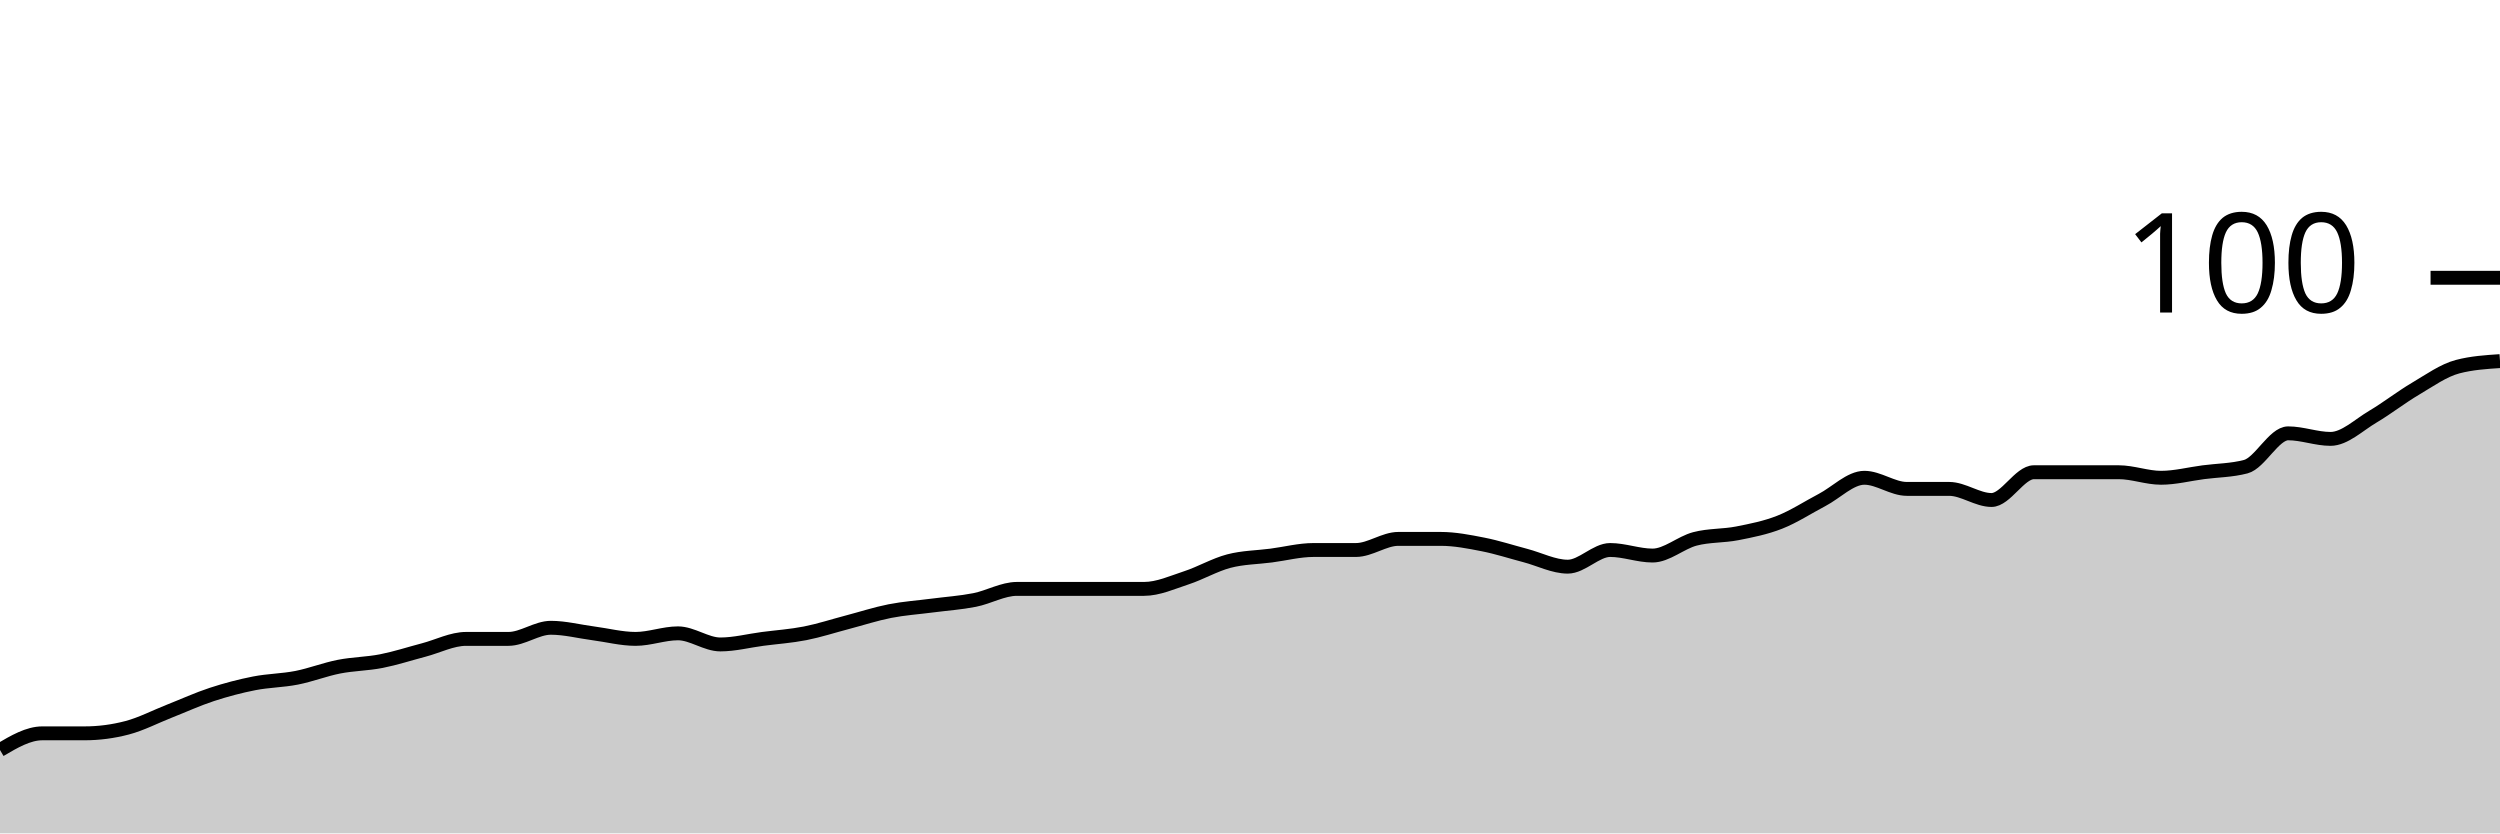
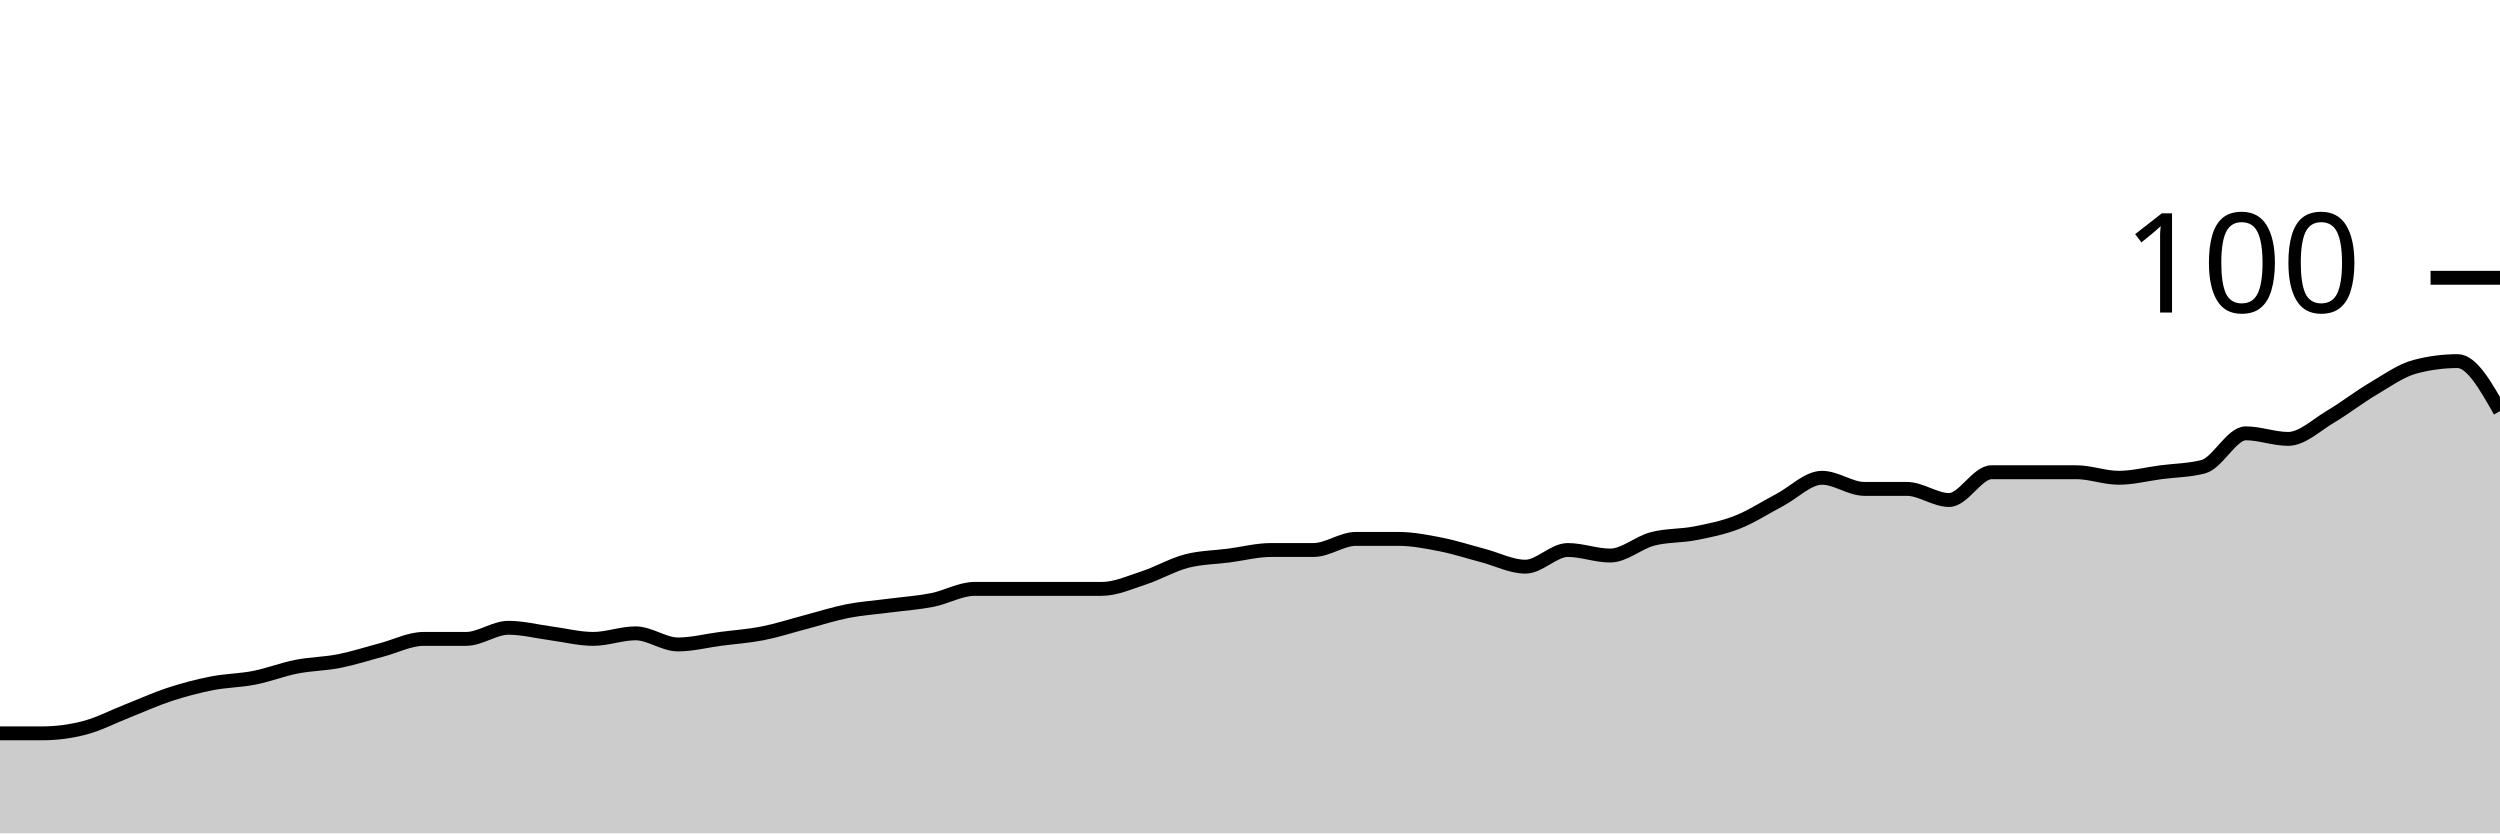
<svg xmlns="http://www.w3.org/2000/svg" viewBox="0 0 180 60">
  <g transform="translate(0,20)">
-     <path class="area" fill="rgba(0, 0, 0, 0.2)" d="M0,34C1.017,33.4,2.034,32.8,3.051,32.8C4.068,32.8,5.085,32.8,6.102,32.8C7.119,32.8,8.136,32.667,9.153,32.4C10.169,32.133,11.186,31.6,12.203,31.2C13.22,30.8,14.237,30.333,15.254,30C16.271,29.667,17.288,29.4,18.305,29.2C19.322,29,20.339,29,21.356,28.8C22.373,28.6,23.39,28.2,24.407,28C25.424,27.8,26.441,27.8,27.458,27.6C28.475,27.4,29.492,27.067,30.508,26.8C31.525,26.533,32.542,26,33.559,26C34.576,26,35.593,26,36.61,26C37.627,26,38.644,25.2,39.661,25.2C40.678,25.2,41.695,25.467,42.712,25.6C43.729,25.733,44.746,26,45.763,26C46.78,26,47.797,25.6,48.814,25.6C49.831,25.6,50.847,26.4,51.864,26.4C52.881,26.4,53.898,26.133,54.915,26C55.932,25.867,56.949,25.8,57.966,25.6C58.983,25.4,60,25.067,61.017,24.8C62.034,24.533,63.051,24.2,64.068,24C65.085,23.8,66.102,23.733,67.119,23.6C68.136,23.467,69.153,23.4,70.169,23.2C71.186,23,72.203,22.4,73.22,22.4C74.237,22.4,75.254,22.4,76.271,22.4C77.288,22.4,78.305,22.4,79.322,22.4C80.339,22.4,81.356,22.4,82.373,22.4C83.39,22.4,84.407,21.933,85.424,21.6C86.441,21.267,87.458,20.667,88.475,20.4C89.492,20.133,90.508,20.133,91.525,20C92.542,19.867,93.559,19.6,94.576,19.6C95.593,19.6,96.61,19.6,97.627,19.6C98.644,19.6,99.661,18.8,100.678,18.8C101.695,18.8,102.712,18.8,103.729,18.8C104.746,18.8,105.763,19,106.78,19.2C107.797,19.4,108.814,19.733,109.831,20C110.847,20.267,111.864,20.8,112.881,20.8C113.898,20.8,114.915,19.6,115.932,19.6C116.949,19.6,117.966,20,118.983,20C120,20,121.017,19.067,122.034,18.8C123.051,18.533,124.068,18.6,125.085,18.4C126.102,18.2,127.119,18,128.136,17.6C129.153,17.2,130.169,16.533,131.186,16C132.203,15.467,133.22,14.4,134.237,14.4C135.254,14.4,136.271,15.2,137.288,15.2C138.305,15.2,139.322,15.2,140.339,15.2C141.356,15.2,142.373,16,143.39,16C144.407,16,145.424,14,146.441,14C147.458,14,148.475,14,149.492,14C150.508,14,151.525,14,152.542,14C153.559,14,154.576,14.4,155.593,14.4C156.61,14.4,157.627,14.133,158.644,14C159.661,13.867,160.678,13.867,161.695,13.6C162.712,13.333,163.729,11.2,164.746,11.2C165.763,11.2,166.78,11.6,167.797,11.6C168.814,11.6,169.831,10.6,170.847,10C171.864,9.4,172.881,8.6,173.898,8C174.915,7.4,175.932,6.667,176.949,6.4C177.966,6.133,178.983,6.067,180,6L180,40C178.983,40,177.966,40,176.949,40C175.932,40,174.915,40,173.898,40C172.881,40,171.864,40,170.847,40C169.831,40,168.814,40,167.797,40C166.78,40,165.763,40,164.746,40C163.729,40,162.712,40,161.695,40C160.678,40,159.661,40,158.644,40C157.627,40,156.61,40,155.593,40C154.576,40,153.559,40,152.542,40C151.525,40,150.508,40,149.492,40C148.475,40,147.458,40,146.441,40C145.424,40,144.407,40,143.39,40C142.373,40,141.356,40,140.339,40C139.322,40,138.305,40,137.288,40C136.271,40,135.254,40,134.237,40C133.22,40,132.203,40,131.186,40C130.169,40,129.153,40,128.136,40C127.119,40,126.102,40,125.085,40C124.068,40,123.051,40,122.034,40C121.017,40,120,40,118.983,40C117.966,40,116.949,40,115.932,40C114.915,40,113.898,40,112.881,40C111.864,40,110.847,40,109.831,40C108.814,40,107.797,40,106.78,40C105.763,40,104.746,40,103.729,40C102.712,40,101.695,40,100.678,40C99.661,40,98.644,40,97.627,40C96.61,40,95.593,40,94.576,40C93.559,40,92.542,40,91.525,40C90.508,40,89.492,40,88.475,40C87.458,40,86.441,40,85.424,40C84.407,40,83.39,40,82.373,40C81.356,40,80.339,40,79.322,40C78.305,40,77.288,40,76.271,40C75.254,40,74.237,40,73.22,40C72.203,40,71.186,40,70.169,40C69.153,40,68.136,40,67.119,40C66.102,40,65.085,40,64.068,40C63.051,40,62.034,40,61.017,40C60,40,58.983,40,57.966,40C56.949,40,55.932,40,54.915,40C53.898,40,52.881,40,51.864,40C50.847,40,49.831,40,48.814,40C47.797,40,46.78,40,45.763,40C44.746,40,43.729,40,42.712,40C41.695,40,40.678,40,39.661,40C38.644,40,37.627,40,36.61,40C35.593,40,34.576,40,33.559,40C32.542,40,31.525,40,30.508,40C29.492,40,28.475,40,27.458,40C26.441,40,25.424,40,24.407,40C23.39,40,22.373,40,21.356,40C20.339,40,19.322,40,18.305,40C17.288,40,16.271,40,15.254,40C14.237,40,13.22,40,12.203,40C11.186,40,10.169,40,9.153,40C8.136,40,7.119,40,6.102,40C5.085,40,4.068,40,3.051,40C2.034,40,1.017,40,0,40Z" />
-     <path class="line" stroke="black" fill="none" d="M0,34C1.017,33.4,2.034,32.8,3.051,32.8C4.068,32.8,5.085,32.8,6.102,32.8C7.119,32.8,8.136,32.667,9.153,32.4C10.169,32.133,11.186,31.6,12.203,31.2C13.22,30.8,14.237,30.333,15.254,30C16.271,29.667,17.288,29.4,18.305,29.2C19.322,29,20.339,29,21.356,28.8C22.373,28.6,23.39,28.2,24.407,28C25.424,27.8,26.441,27.8,27.458,27.6C28.475,27.4,29.492,27.067,30.508,26.8C31.525,26.533,32.542,26,33.559,26C34.576,26,35.593,26,36.61,26C37.627,26,38.644,25.2,39.661,25.2C40.678,25.2,41.695,25.467,42.712,25.6C43.729,25.733,44.746,26,45.763,26C46.78,26,47.797,25.6,48.814,25.6C49.831,25.6,50.847,26.4,51.864,26.4C52.881,26.4,53.898,26.133,54.915,26C55.932,25.867,56.949,25.8,57.966,25.6C58.983,25.4,60,25.067,61.017,24.8C62.034,24.533,63.051,24.2,64.068,24C65.085,23.8,66.102,23.733,67.119,23.6C68.136,23.467,69.153,23.4,70.169,23.2C71.186,23,72.203,22.4,73.22,22.4C74.237,22.4,75.254,22.4,76.271,22.4C77.288,22.4,78.305,22.4,79.322,22.4C80.339,22.4,81.356,22.4,82.373,22.4C83.39,22.4,84.407,21.933,85.424,21.6C86.441,21.267,87.458,20.667,88.475,20.4C89.492,20.133,90.508,20.133,91.525,20C92.542,19.867,93.559,19.6,94.576,19.6C95.593,19.6,96.61,19.6,97.627,19.6C98.644,19.6,99.661,18.8,100.678,18.8C101.695,18.8,102.712,18.8,103.729,18.8C104.746,18.8,105.763,19,106.78,19.2C107.797,19.4,108.814,19.733,109.831,20C110.847,20.267,111.864,20.8,112.881,20.8C113.898,20.8,114.915,19.6,115.932,19.6C116.949,19.6,117.966,20,118.983,20C120,20,121.017,19.067,122.034,18.8C123.051,18.533,124.068,18.6,125.085,18.4C126.102,18.2,127.119,18,128.136,17.6C129.153,17.2,130.169,16.533,131.186,16C132.203,15.467,133.22,14.4,134.237,14.4C135.254,14.4,136.271,15.2,137.288,15.2C138.305,15.2,139.322,15.2,140.339,15.2C141.356,15.2,142.373,16,143.39,16C144.407,16,145.424,14,146.441,14C147.458,14,148.475,14,149.492,14C150.508,14,151.525,14,152.542,14C153.559,14,154.576,14.4,155.593,14.4C156.61,14.4,157.627,14.133,158.644,14C159.661,13.867,160.678,13.867,161.695,13.6C162.712,13.333,163.729,11.2,164.746,11.2C165.763,11.2,166.78,11.6,167.797,11.6C168.814,11.6,169.831,10.6,170.847,10C171.864,9.4,172.881,8.6,173.898,8C174.915,7.4,175.932,6.667,176.949,6.4C177.966,6.133,178.983,6.067,180,6" />
+     <path class="area" fill="rgba(0, 0, 0, 0.2)" d="M0,32.8C1.017,32.8,2.034,32.8,3.051,32.8C4.068,32.8,5.085,32.667,6.102,32.4C7.119,32.133,8.136,31.6,9.153,31.2C10.169,30.8,11.186,30.333,12.203,30C13.22,29.667,14.237,29.4,15.254,29.2C16.271,29,17.288,29,18.305,28.8C19.322,28.6,20.339,28.2,21.356,28C22.373,27.8,23.39,27.8,24.407,27.6C25.424,27.4,26.441,27.067,27.458,26.8C28.475,26.533,29.492,26,30.508,26C31.525,26,32.542,26,33.559,26C34.576,26,35.593,25.2,36.61,25.2C37.627,25.2,38.644,25.467,39.661,25.6C40.678,25.733,41.695,26,42.712,26C43.729,26,44.746,25.6,45.763,25.6C46.78,25.6,47.797,26.4,48.814,26.4C49.831,26.4,50.847,26.133,51.864,26C52.881,25.867,53.898,25.8,54.915,25.6C55.932,25.4,56.949,25.067,57.966,24.8C58.983,24.533,60,24.2,61.017,24C62.034,23.8,63.051,23.733,64.068,23.6C65.085,23.467,66.102,23.4,67.119,23.2C68.136,23,69.153,22.4,70.169,22.4C71.186,22.4,72.203,22.4,73.22,22.4C74.237,22.4,75.254,22.4,76.271,22.4C77.288,22.4,78.305,22.4,79.322,22.4C80.339,22.4,81.356,21.933,82.373,21.6C83.39,21.267,84.407,20.667,85.424,20.4C86.441,20.133,87.458,20.133,88.475,20C89.492,19.867,90.508,19.6,91.525,19.6C92.542,19.6,93.559,19.6,94.576,19.6C95.593,19.6,96.61,18.8,97.627,18.8C98.644,18.8,99.661,18.8,100.678,18.8C101.695,18.8,102.712,19,103.729,19.2C104.746,19.4,105.763,19.733,106.78,20C107.797,20.267,108.814,20.8,109.831,20.8C110.847,20.8,111.864,19.6,112.881,19.6C113.898,19.6,114.915,20,115.932,20C116.949,20,117.966,19.067,118.983,18.8C120,18.533,121.017,18.6,122.034,18.4C123.051,18.2,124.068,18,125.085,17.6C126.102,17.2,127.119,16.533,128.136,16C129.153,15.467,130.169,14.4,131.186,14.4C132.203,14.4,133.22,15.2,134.237,15.2C135.254,15.2,136.271,15.2,137.288,15.2C138.305,15.2,139.322,16,140.339,16C141.356,16,142.373,14,143.39,14C144.407,14,145.424,14,146.441,14C147.458,14,148.475,14,149.492,14C150.508,14,151.525,14.4,152.542,14.4C153.559,14.4,154.576,14.133,155.593,14C156.61,13.867,157.627,13.867,158.644,13.6C159.661,13.333,160.678,11.2,161.695,11.2C162.712,11.2,163.729,11.6,164.746,11.6C165.763,11.6,166.78,10.6,167.797,10C168.814,9.4,169.831,8.6,170.847,8C171.864,7.4,172.881,6.667,173.898,6.4C174.915,6.133,175.932,6,176.949,6C177.966,6,178.983,7.8,180,9.6L180,40C178.983,40,177.966,40,176.949,40C175.932,40,174.915,40,173.898,40C172.881,40,171.864,40,170.847,40C169.831,40,168.814,40,167.797,40C166.78,40,165.763,40,164.746,40C163.729,40,162.712,40,161.695,40C160.678,40,159.661,40,158.644,40C157.627,40,156.61,40,155.593,40C154.576,40,153.559,40,152.542,40C151.525,40,150.508,40,149.492,40C148.475,40,147.458,40,146.441,40C145.424,40,144.407,40,143.39,40C142.373,40,141.356,40,140.339,40C139.322,40,138.305,40,137.288,40C136.271,40,135.254,40,134.237,40C133.22,40,132.203,40,131.186,40C130.169,40,129.153,40,128.136,40C127.119,40,126.102,40,125.085,40C124.068,40,123.051,40,122.034,40C121.017,40,120,40,118.983,40C117.966,40,116.949,40,115.932,40C114.915,40,113.898,40,112.881,40C111.864,40,110.847,40,109.831,40C108.814,40,107.797,40,106.78,40C105.763,40,104.746,40,103.729,40C102.712,40,101.695,40,100.678,40C99.661,40,98.644,40,97.627,40C96.61,40,95.593,40,94.576,40C93.559,40,92.542,40,91.525,40C90.508,40,89.492,40,88.475,40C87.458,40,86.441,40,85.424,40C84.407,40,83.39,40,82.373,40C81.356,40,80.339,40,79.322,40C78.305,40,77.288,40,76.271,40C75.254,40,74.237,40,73.22,40C72.203,40,71.186,40,70.169,40C69.153,40,68.136,40,67.119,40C66.102,40,65.085,40,64.068,40C63.051,40,62.034,40,61.017,40C60,40,58.983,40,57.966,40C56.949,40,55.932,40,54.915,40C53.898,40,52.881,40,51.864,40C50.847,40,49.831,40,48.814,40C47.797,40,46.78,40,45.763,40C44.746,40,43.729,40,42.712,40C41.695,40,40.678,40,39.661,40C38.644,40,37.627,40,36.61,40C35.593,40,34.576,40,33.559,40C32.542,40,31.525,40,30.508,40C29.492,40,28.475,40,27.458,40C26.441,40,25.424,40,24.407,40C23.39,40,22.373,40,21.356,40C20.339,40,19.322,40,18.305,40C17.288,40,16.271,40,15.254,40C14.237,40,13.22,40,12.203,40C11.186,40,10.169,40,9.153,40C8.136,40,7.119,40,6.102,40C5.085,40,4.068,40,3.051,40C2.034,40,1.017,40,0,40Z" />
+     <path class="line" stroke="black" fill="none" d="M0,32.8C1.017,32.8,2.034,32.8,3.051,32.8C4.068,32.8,5.085,32.667,6.102,32.4C7.119,32.133,8.136,31.6,9.153,31.2C10.169,30.8,11.186,30.333,12.203,30C13.22,29.667,14.237,29.4,15.254,29.2C16.271,29,17.288,29,18.305,28.8C19.322,28.6,20.339,28.2,21.356,28C22.373,27.8,23.39,27.8,24.407,27.6C25.424,27.4,26.441,27.067,27.458,26.8C28.475,26.533,29.492,26,30.508,26C31.525,26,32.542,26,33.559,26C34.576,26,35.593,25.2,36.61,25.2C37.627,25.2,38.644,25.467,39.661,25.6C40.678,25.733,41.695,26,42.712,26C43.729,26,44.746,25.6,45.763,25.6C46.78,25.6,47.797,26.4,48.814,26.4C49.831,26.4,50.847,26.133,51.864,26C52.881,25.867,53.898,25.8,54.915,25.6C55.932,25.4,56.949,25.067,57.966,24.8C58.983,24.533,60,24.2,61.017,24C62.034,23.8,63.051,23.733,64.068,23.6C65.085,23.467,66.102,23.4,67.119,23.2C68.136,23,69.153,22.4,70.169,22.4C71.186,22.4,72.203,22.4,73.22,22.4C74.237,22.4,75.254,22.4,76.271,22.4C77.288,22.4,78.305,22.4,79.322,22.4C80.339,22.4,81.356,21.933,82.373,21.6C83.39,21.267,84.407,20.667,85.424,20.4C86.441,20.133,87.458,20.133,88.475,20C89.492,19.867,90.508,19.6,91.525,19.6C92.542,19.6,93.559,19.6,94.576,19.6C95.593,19.6,96.61,18.8,97.627,18.8C98.644,18.8,99.661,18.8,100.678,18.8C101.695,18.8,102.712,19,103.729,19.2C104.746,19.4,105.763,19.733,106.78,20C107.797,20.267,108.814,20.8,109.831,20.8C110.847,20.8,111.864,19.6,112.881,19.6C113.898,19.6,114.915,20,115.932,20C116.949,20,117.966,19.067,118.983,18.8C120,18.533,121.017,18.6,122.034,18.4C123.051,18.2,124.068,18,125.085,17.6C126.102,17.2,127.119,16.533,128.136,16C129.153,15.467,130.169,14.4,131.186,14.4C132.203,14.4,133.22,15.2,134.237,15.2C135.254,15.2,136.271,15.2,137.288,15.2C138.305,15.2,139.322,16,140.339,16C141.356,16,142.373,14,143.39,14C144.407,14,145.424,14,146.441,14C147.458,14,148.475,14,149.492,14C150.508,14,151.525,14.4,152.542,14.4C153.559,14.4,154.576,14.133,155.593,14C156.61,13.867,157.627,13.867,158.644,13.6C159.661,13.333,160.678,11.2,161.695,11.2C162.712,11.2,163.729,11.6,164.746,11.6C165.763,11.6,166.78,10.6,167.797,10C168.814,9.4,169.831,8.6,170.847,8C171.864,7.4,172.881,6.667,173.898,6.4C174.915,6.133,175.932,6,176.949,6C177.966,6,178.983,7.8,180,9.6" />
    <path class="axis-ceiling" stroke-width="1" stroke="black" fill="none" d="M175,0L180,0" />
    <text class="axis-ceiling-label" font-family="sans-serif" text-anchor="end" font-size="10px" x="170" y="2.5">100</text>
  </g>
</svg>
